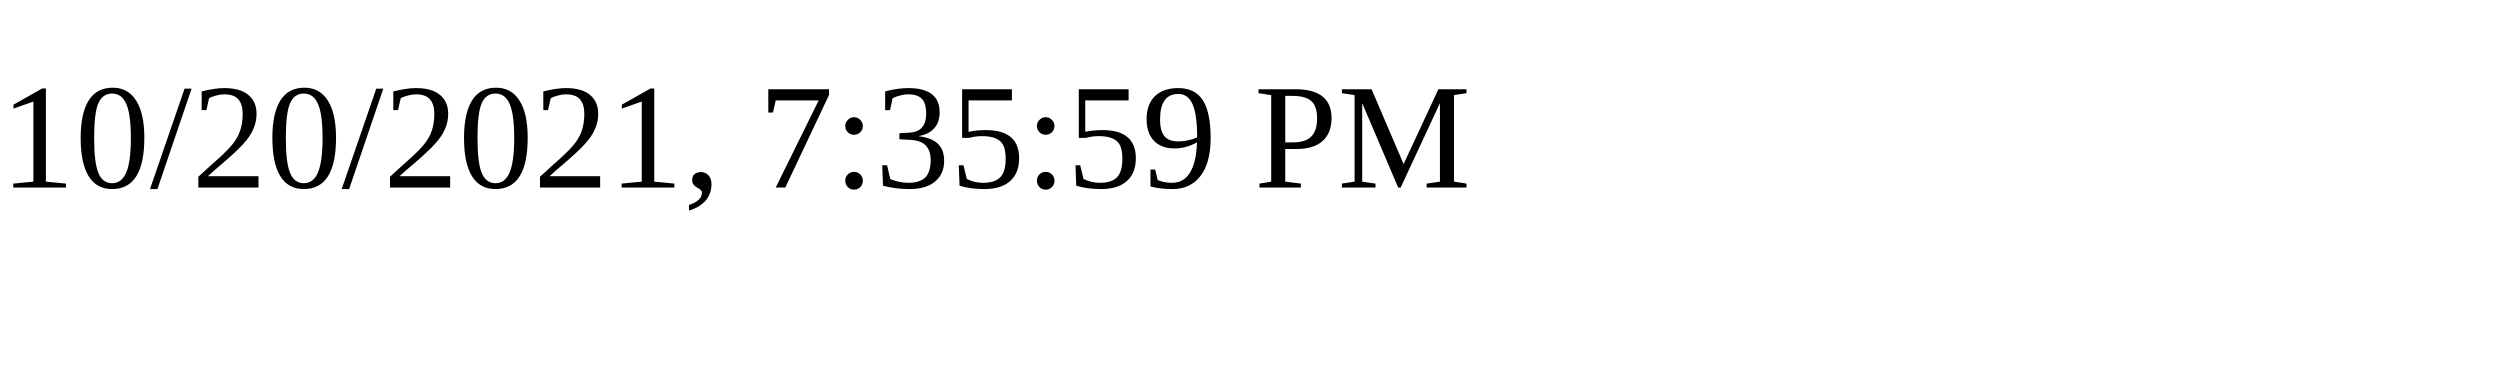
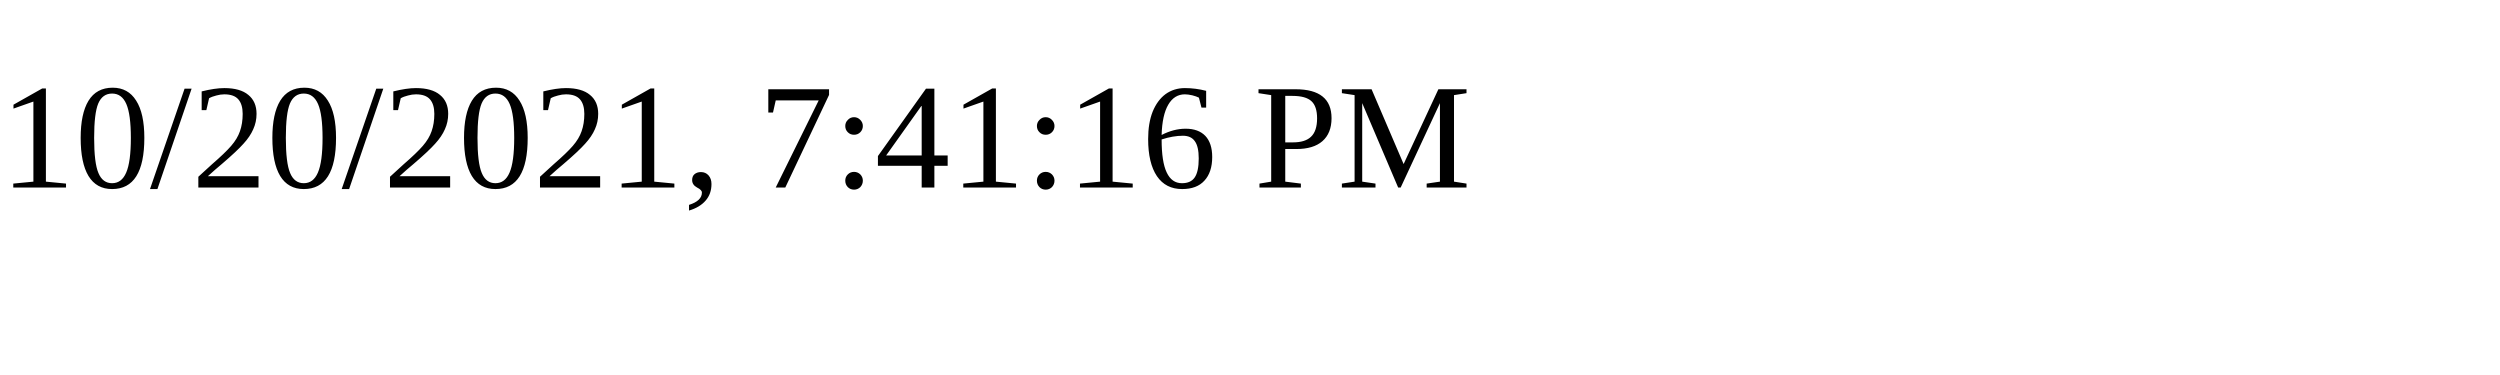
<svg xmlns="http://www.w3.org/2000/svg" height="30" width="200">
-   <text x="0" y="15">10/20/2021, 7:35:59 PM</text>
+   <text x="0" y="15">10/20/2021, 7:41:16 PM</text>
</svg>
